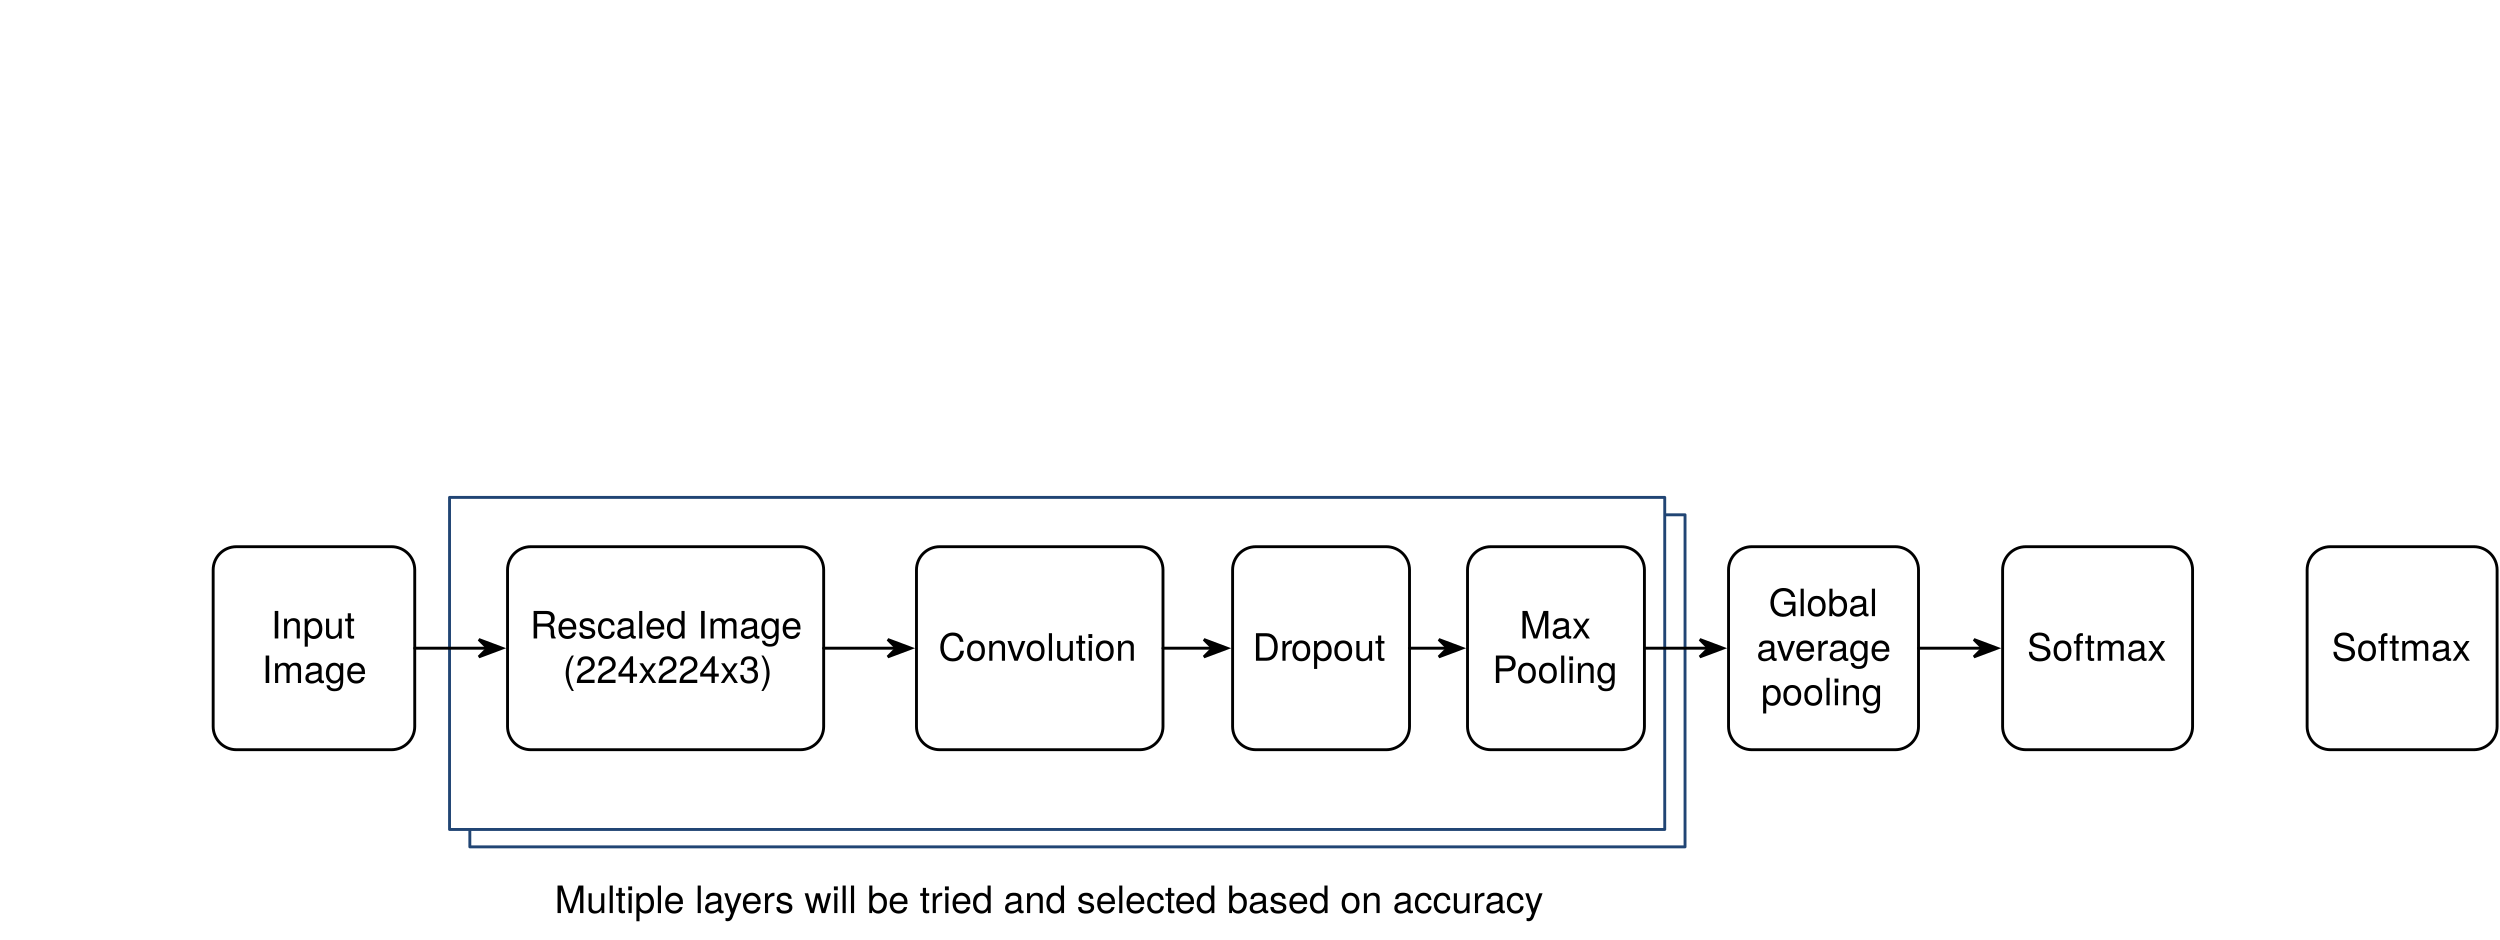
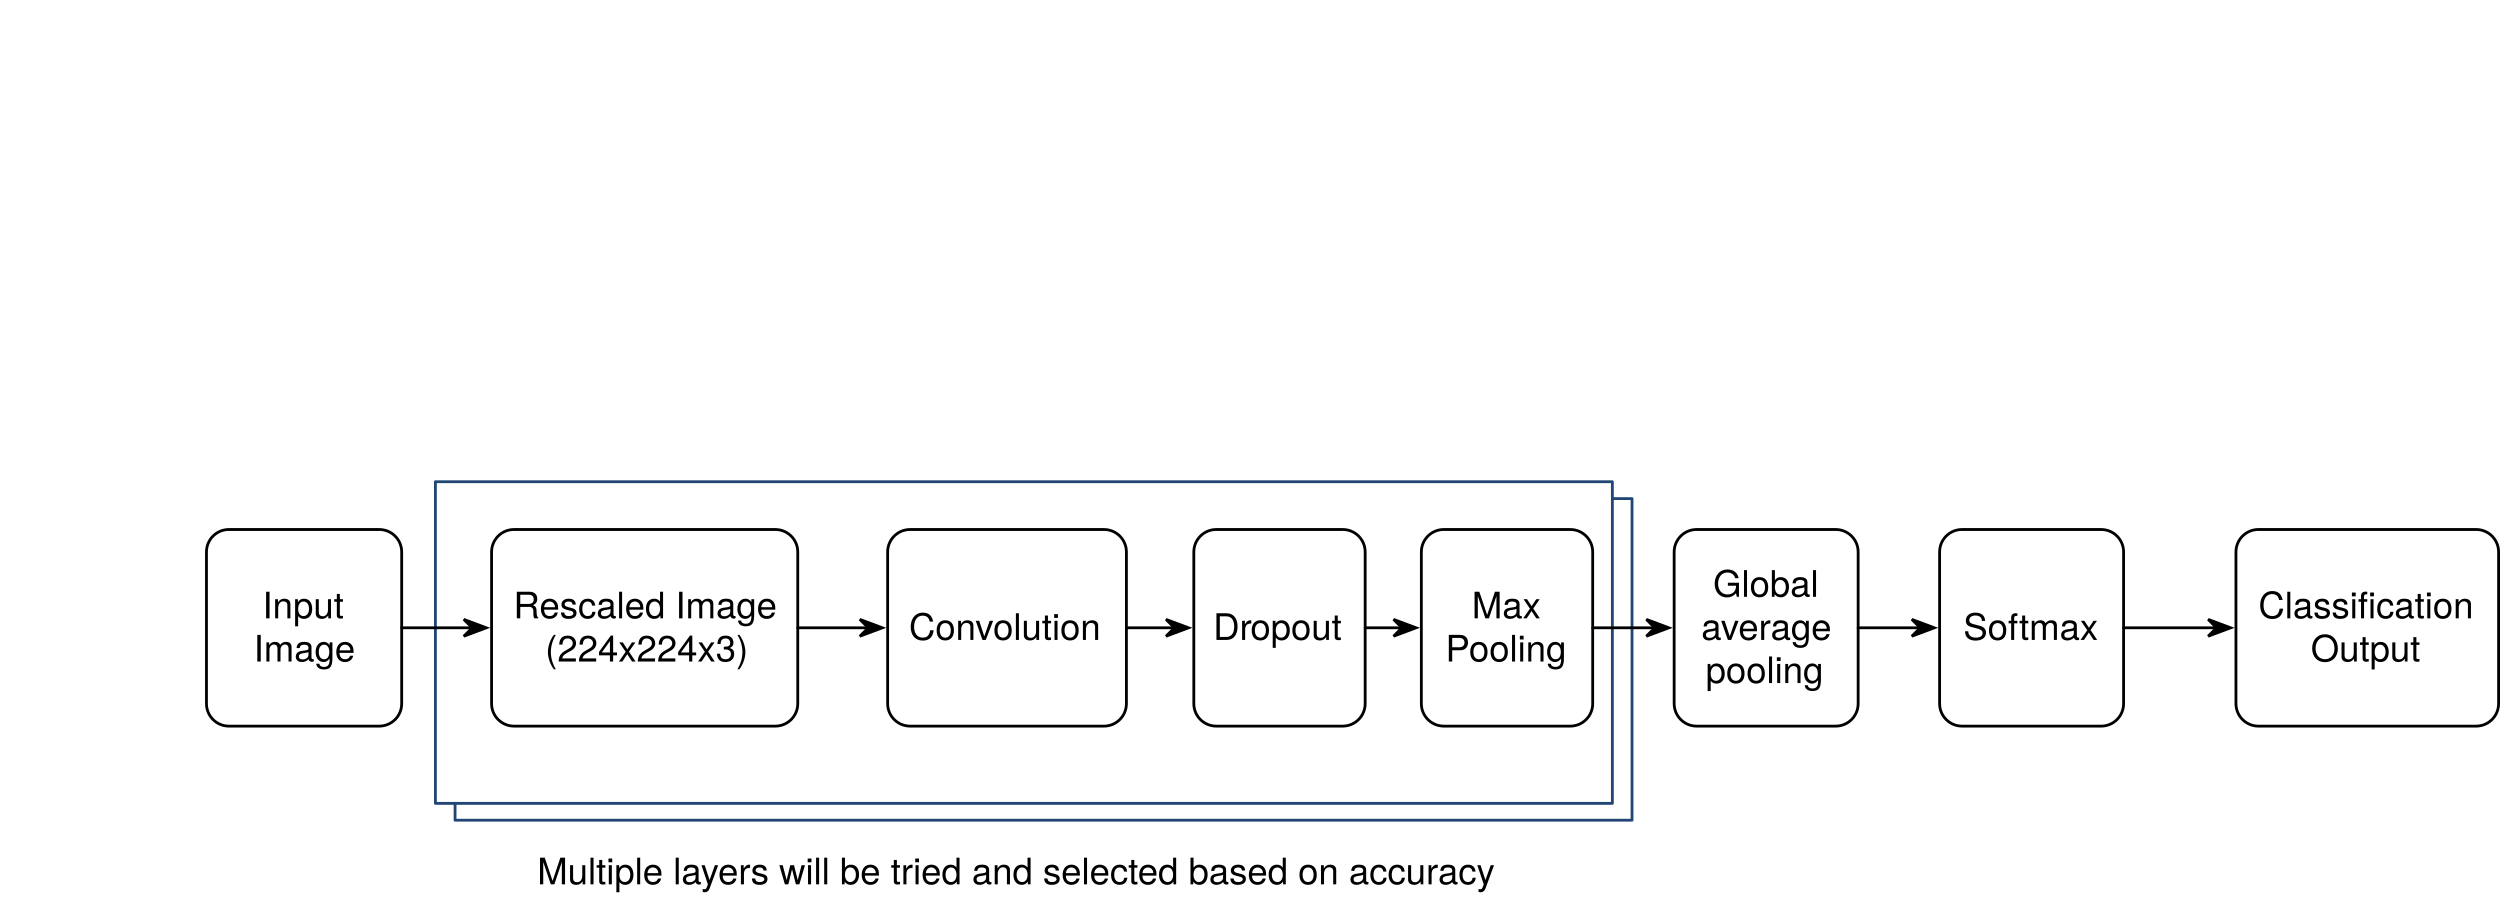
- <svg xmlns="http://www.w3.org/2000/svg" xmlns:xlink="http://www.w3.org/1999/xlink" version="1.1" viewBox="0 0 862 324" width="862pt" height="27pc">
+ <svg xmlns="http://www.w3.org/2000/svg" xmlns:xlink="http://www.w3.org/1999/xlink" version="1.1" viewBox="0 0 890 324" width="890pt" height="27pc">
  <defs>
    <linearGradient x1="0" x2="1" id="Gradient" gradientUnits="userSpaceOnUse">
      <stop offset="0" stop-color="white" />
      <stop offset="1" stop-color="white" />
    </linearGradient>
    <linearGradient id="Obj_Gradient" xlink:href="#Gradient" gradientTransform="translate(371.5 177.5) rotate(90) scale(114.5)" />
    <linearGradient id="Obj_Gradient_2" xlink:href="#Gradient" gradientTransform="translate(364.5 171.5) rotate(90) scale(114.5)" />
    <font-face font-family="Helvetica Neue" font-size="13" panose-1="2 0 5 3 0 0 0 2 0 4" units-per-em="1000" underline-position="-100" underline-thickness="50" slope="0" x-height="517" cap-height="714" ascent="951.996" descent="-212.997" font-weight="500">
      <font-face-src>
        <font-face-name name="HelveticaNeue" />
      </font-face-src>
    </font-face>
    <marker orient="auto" overflow="visible" markerUnits="strokeWidth" id="SharpArrow_Marker" viewBox="-4 -4 10 8" markerWidth="10" markerHeight="8" color="black">
      <g>
        <path d="M 5 0 L -3 -3 L 0 0 L 0 0 L -3 3 Z" fill="currentColor" stroke="currentColor" stroke-width="1" />
      </g>
    </marker>
  </defs>
  <g stroke="none" stroke-opacity="1" stroke-dasharray="none" fill="none" fill-opacity="1">
    <rect fill="white" width="926" height="662" />
    <g>
      <rect x="162" y="177.5" width="419" height="114.5" fill="url(#Obj_Gradient)" />
      <rect x="162" y="177.5" width="419" height="114.5" stroke="#214574" stroke-linecap="round" stroke-linejoin="round" stroke-width="1" />
      <rect x="155" y="171.5" width="419" height="114.5" fill="url(#Obj_Gradient_2)" />
      <rect x="155" y="171.5" width="419" height="114.5" stroke="#214574" stroke-linecap="round" stroke-linejoin="round" stroke-width="1" />
      <path d="M 81.5 188.5 L 135 188.5 C 139.418 188.5 143 192.082 143 196.5 L 143 250.5 C 143 254.918 139.418 258.5 135 258.5 L 81.5 258.5 C 77.082 258.5 73.5 254.918 73.5 250.5 L 73.5 196.5 C 73.5 192.082 77.082 188.5 81.5 188.5 Z" fill="white" />
      <path d="M 81.5 188.5 L 135 188.5 C 139.418 188.5 143 192.082 143 196.5 L 143 250.5 C 143 254.918 139.418 258.5 135 258.5 L 81.5 258.5 C 77.082 258.5 73.5 254.918 73.5 250.5 L 73.5 196.5 C 73.5 192.082 77.082 188.5 81.5 188.5 Z" stroke="black" stroke-linecap="round" stroke-linejoin="round" stroke-width="1" />
      <text transform="translate(78.5 208.136)" fill="black">
        <tspan font-family="Helvetica Neue" font-size="13" font-weight="500" fill="black" x="14.937" y="12" textLength="33.241">Input </tspan>
        <tspan font-family="Helvetica Neue" font-size="13" font-weight="500" fill="black" x="11.81" y="27.364" textLength="35.88">Image</tspan>
      </text>
      <path d="M 183 188.5 L 276 188.5 C 280.418 188.5 284 192.082 284 196.5 L 284 250.5 C 284 254.918 280.418 258.5 276 258.5 L 183 258.5 C 178.582 258.5 175 254.918 175 250.5 L 175 196.5 C 175 192.082 178.582 188.5 183 188.5 Z" fill="white" />
      <path d="M 183 188.5 L 276 188.5 C 280.418 188.5 284 192.082 284 196.5 L 284 250.5 C 284 254.918 280.418 258.5 276 258.5 L 183 258.5 C 178.582 258.5 175 254.918 175 250.5 L 175 196.5 C 175 192.082 178.582 188.5 183 188.5 Z" stroke="black" stroke-linecap="round" stroke-linejoin="round" stroke-width="1" />
      <text transform="translate(180 208.136)" fill="black">
        <tspan font-family="Helvetica Neue" font-size="13" font-weight="500" x="2.791" y="12" textLength="93.418">Rescaled Image</tspan>
        <tspan font-family="Helvetica Neue" font-size="13" font-weight="500" x="14.101" y="27.364" textLength="70.798">(224x224x3)</tspan>
      </text>
      <line x1="143" y1="223.5" x2="168.1" y2="223.5" marker-end="url(#SharpArrow_Marker)" stroke="black" stroke-linecap="round" stroke-linejoin="round" stroke-width="1" />
      <path d="M 324 188.5 L 393 188.5 C 397.418 188.5 401 192.082 401 196.5 L 401 250.5 C 401 254.918 397.418 258.5 393 258.5 L 324 258.5 C 319.582 258.5 316 254.918 316 250.5 L 316 196.5 C 316 192.082 319.582 188.5 324 188.5 Z" fill="white" />
      <path d="M 324 188.5 L 393 188.5 C 397.418 188.5 401 192.082 401 196.5 L 401 250.5 C 401 254.918 397.418 258.5 393 258.5 L 324 258.5 C 319.582 258.5 316 254.918 316 250.5 L 316 196.5 C 316 192.082 319.582 188.5 324 188.5 Z" stroke="black" stroke-linecap="round" stroke-linejoin="round" stroke-width="1" />
      <text transform="translate(321 215.818)" fill="black">
        <tspan font-family="Helvetica Neue" font-size="13" font-weight="500" x="2.588" y="12" textLength="69.823">Convolution</tspan>
      </text>
      <line x1="284" y1="223.5" x2="309.1" y2="223.5" marker-end="url(#SharpArrow_Marker)" stroke="black" stroke-linecap="round" stroke-linejoin="round" stroke-width="1" />
      <path d="M 433 188.5 L 478 188.5 C 482.418 188.5 486 192.082 486 196.5 L 486 250.5 C 486 254.918 482.418 258.5 478 258.5 L 433 258.5 C 428.582 258.5 425 254.918 425 250.5 L 425 196.5 C 425 192.082 428.582 188.5 433 188.5 Z" fill="white" />
      <path d="M 433 188.5 L 478 188.5 C 482.418 188.5 486 192.082 486 196.5 L 486 250.5 C 486 254.918 482.418 258.5 478 258.5 L 433 258.5 C 428.582 258.5 425 254.918 425 250.5 L 425 196.5 C 425 192.082 428.582 188.5 433 188.5 Z" stroke="black" stroke-linecap="round" stroke-linejoin="round" stroke-width="1" />
      <text transform="translate(430 215.818)" fill="black">
        <tspan font-family="Helvetica Neue" font-size="13" font-weight="500" x="1.899" y="12" textLength="13.481">Dr</tspan>
        <tspan font-family="Helvetica Neue" font-size="13" font-weight="500" x="15.146" y="12" textLength="33.956">opout</tspan>
      </text>
      <path d="M 514 188.5 L 559 188.5 C 563.418 188.5 567 192.082 567 196.5 L 567 250.5 C 567 254.918 563.418 258.5 559 258.5 L 514 258.5 C 509.582 258.5 506 254.918 506 250.5 L 506 196.5 C 506 192.082 509.582 188.5 514 188.5 Z" fill="white" />
      <path d="M 514 188.5 L 559 188.5 C 563.418 188.5 567 192.082 567 196.5 L 567 250.5 C 567 254.918 563.418 258.5 559 258.5 L 514 258.5 C 509.582 258.5 506 254.918 506 250.5 L 506 196.5 C 506 192.082 509.582 188.5 514 188.5 Z" stroke="black" stroke-linecap="round" stroke-linejoin="round" stroke-width="1" />
      <text transform="translate(511 208.136)" fill="black">
        <tspan font-family="Helvetica Neue" font-size="13" font-weight="500" x="12.981" y="12" textLength="28.652">Max </tspan>
        <tspan font-family="Helvetica Neue" font-size="13" font-weight="500" x="3.595" y="27.364" textLength="43.81">Pooling</tspan>
      </text>
      <path d="M 604 188.5 L 653.5 188.5 C 657.918 188.5 661.5 192.082 661.5 196.5 L 661.5 250.5 C 661.5 254.918 657.918 258.5 653.5 258.5 L 604 258.5 C 599.582 258.5 596 254.918 596 250.5 L 596 196.5 C 596 192.082 599.582 188.5 604 188.5 Z" fill="white" />
      <path d="M 604 188.5 L 653.5 188.5 C 657.918 188.5 661.5 192.082 661.5 196.5 L 661.5 250.5 C 661.5 254.918 657.918 258.5 653.5 258.5 L 604 258.5 C 599.582 258.5 596 254.918 596 250.5 L 596 196.5 C 596 192.082 599.582 188.5 604 188.5 Z" stroke="black" stroke-linecap="round" stroke-linejoin="round" stroke-width="1" />
      <text transform="translate(601 200.454)" fill="black">
        <tspan font-family="Helvetica Neue" font-size="13" font-weight="500" x="8.854" y="12" textLength="41.405">Global </tspan>
        <tspan font-family="Helvetica Neue" font-size="13" font-weight="500" x="4.643" y="27.364" textLength="49.829">average </tspan>
        <tspan font-family="Helvetica Neue" font-size="13" font-weight="500" x="6.202" y="42.728" textLength="43.095">pooling</tspan>
      </text>
      <line x1="401" y1="223.5" x2="418.1" y2="223.5" marker-end="url(#SharpArrow_Marker)" stroke="black" stroke-linecap="round" stroke-linejoin="round" stroke-width="1" />
      <line x1="486" y1="223.5" x2="499.1" y2="223.5" marker-end="url(#SharpArrow_Marker)" stroke="black" stroke-linecap="round" stroke-linejoin="round" stroke-width="1" />
      <line x1="567" y1="223.5" x2="589.1" y2="223.5" marker-end="url(#SharpArrow_Marker)" stroke="black" stroke-linecap="round" stroke-linejoin="round" stroke-width="1" />
      <path d="M 698.5 188.5 L 748 188.5 C 752.418 188.5 756 192.082 756 196.5 L 756 250.5 C 756 254.918 752.418 258.5 748 258.5 L 698.5 258.5 C 694.082 258.5 690.5 254.918 690.5 250.5 L 690.5 196.5 C 690.5 192.082 694.082 188.5 698.5 188.5 Z" fill="white" />
      <path d="M 698.5 188.5 L 748 188.5 C 752.418 188.5 756 192.082 756 196.5 L 756 250.5 C 756 254.918 752.418 258.5 748 258.5 L 698.5 258.5 C 694.082 258.5 690.5 254.918 690.5 250.5 L 690.5 196.5 C 690.5 192.082 694.082 188.5 698.5 188.5 Z" stroke="black" stroke-linecap="round" stroke-linejoin="round" stroke-width="1" />
      <text transform="translate(695.5 215.818)" fill="black">
        <tspan font-family="Helvetica Neue" font-size="13" font-weight="500" x="3.433" y="12" textLength="48.633">Softmax</tspan>
      </text>
      <line x1="661.5" y1="223.5" x2="683.6" y2="223.5" marker-end="url(#SharpArrow_Marker)" stroke="black" stroke-linecap="round" stroke-linejoin="round" stroke-width="1" />
      <text transform="translate(191 302.818)" fill="black">
        <tspan font-family="Helvetica Neue" font-size="13" font-weight="500" x=".269" y="12" textLength="346.463">Multiple layers will be tried and selected based on accuracy</tspan>
      </text>
-       <path d="M 803.5 188.5 L 853 188.5 C 857.418 188.5 861 192.082 861 196.5 L 861 250.5 C 861 254.918 857.418 258.5 853 258.5 L 803.5 258.5 C 799.082 258.5 795.5 254.918 795.5 250.5 L 795.5 196.5 C 795.5 192.082 799.082 188.5 803.5 188.5 Z" fill="white" />
-       <path d="M 803.5 188.5 L 853 188.5 C 857.418 188.5 861 192.082 861 196.5 L 861 250.5 C 861 254.918 857.418 258.5 853 258.5 L 803.5 258.5 C 799.082 258.5 795.5 254.918 795.5 250.5 L 795.5 196.5 C 795.5 192.082 799.082 188.5 803.5 188.5 Z" stroke="black" stroke-linecap="round" stroke-linejoin="round" stroke-width="1" />
-       <text transform="translate(800.5 215.818)" fill="black">
-         <tspan font-family="Helvetica Neue" font-size="13" font-weight="500" x="3.433" y="12" textLength="48.633">Softmax</tspan>
+       <path d="M 804 188.5 L 881.5 188.5 C 885.918 188.5 889.5 192.082 889.5 196.5 L 889.5 250.5 C 889.5 254.918 885.918 258.5 881.5 258.5 L 804 258.5 C 799.582 258.5 796 254.918 796 250.5 L 796 196.5 C 796 192.082 799.582 188.5 804 188.5 Z" fill="white" />
+       <path d="M 804 188.5 L 881.5 188.5 C 885.918 188.5 889.5 192.082 889.5 196.5 L 889.5 250.5 C 889.5 254.918 885.918 258.5 881.5 258.5 L 804 258.5 C 799.582 258.5 796 254.918 796 250.5 L 796 196.5 C 796 192.082 799.582 188.5 804 188.5 Z" stroke="black" stroke-linecap="round" stroke-linejoin="round" stroke-width="1" />
+       <text transform="translate(801 208.136)" fill="black">
+         <tspan font-family="Helvetica Neue" font-size="13" font-weight="500" x="2.997" y="12" textLength="41.873">Classifi</tspan>
+         <tspan font-family="Helvetica Neue" font-size="13" font-weight="500" x="44.87" y="12" textLength="39.247">cation </tspan>
+         <tspan font-family="Helvetica Neue" font-size="13" font-weight="500" x="21.633" y="27.364" textLength="40.235">Output</tspan>
      </text>
+       <line x1="756" y1="223.5" x2="789.1" y2="223.5" marker-end="url(#SharpArrow_Marker)" stroke="black" stroke-linecap="round" stroke-linejoin="round" stroke-width="1" />
    </g>
  </g>
</svg>
